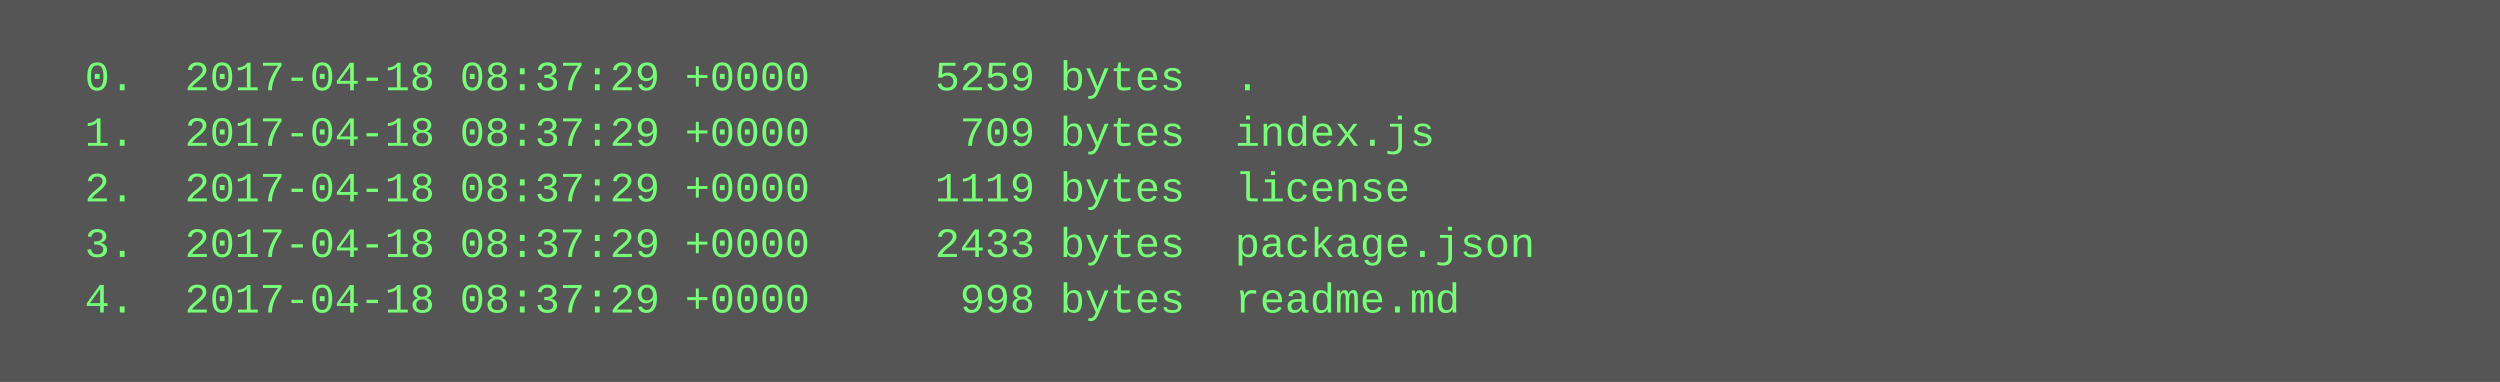
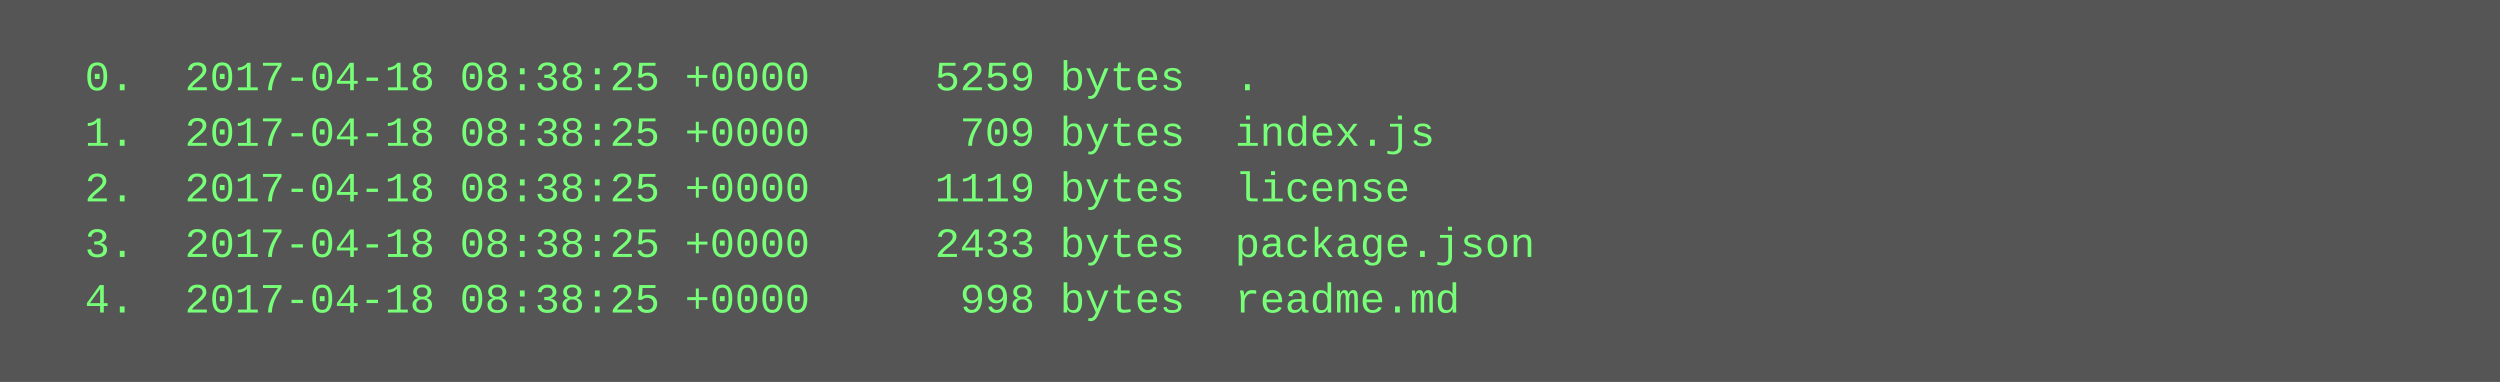
<svg xmlns="http://www.w3.org/2000/svg" height="110" width="720">
  <rect height="110" fill="#555" width="720" />
  <text fill="#7f7" font-family="Courier New" font-size="12" xml:space="preserve">
-     <tspan x="10" y="26">  0.  2017-04-18 08:37:29 +0000     5259 bytes  .</tspan>
-     <tspan x="10" y="42">  1.  2017-04-18 08:37:29 +0000      709 bytes  index.js</tspan>
-     <tspan x="10" y="58">  2.  2017-04-18 08:37:29 +0000     1119 bytes  license</tspan>
-     <tspan x="10" y="74">  3.  2017-04-18 08:37:29 +0000     2433 bytes  package.json</tspan>
-     <tspan x="10" y="90">  4.  2017-04-18 08:37:29 +0000      998 bytes  readme.md</tspan>
+     <tspan x="10" y="26">  0.  2017-04-18 08:38:25 +0000     5259 bytes  .</tspan>
+     <tspan x="10" y="42">  1.  2017-04-18 08:38:25 +0000      709 bytes  index.js</tspan>
+     <tspan x="10" y="58">  2.  2017-04-18 08:38:25 +0000     1119 bytes  license</tspan>
+     <tspan x="10" y="74">  3.  2017-04-18 08:38:25 +0000     2433 bytes  package.json</tspan>
+     <tspan x="10" y="90">  4.  2017-04-18 08:38:25 +0000      998 bytes  readme.md</tspan>
  </text>
</svg>
